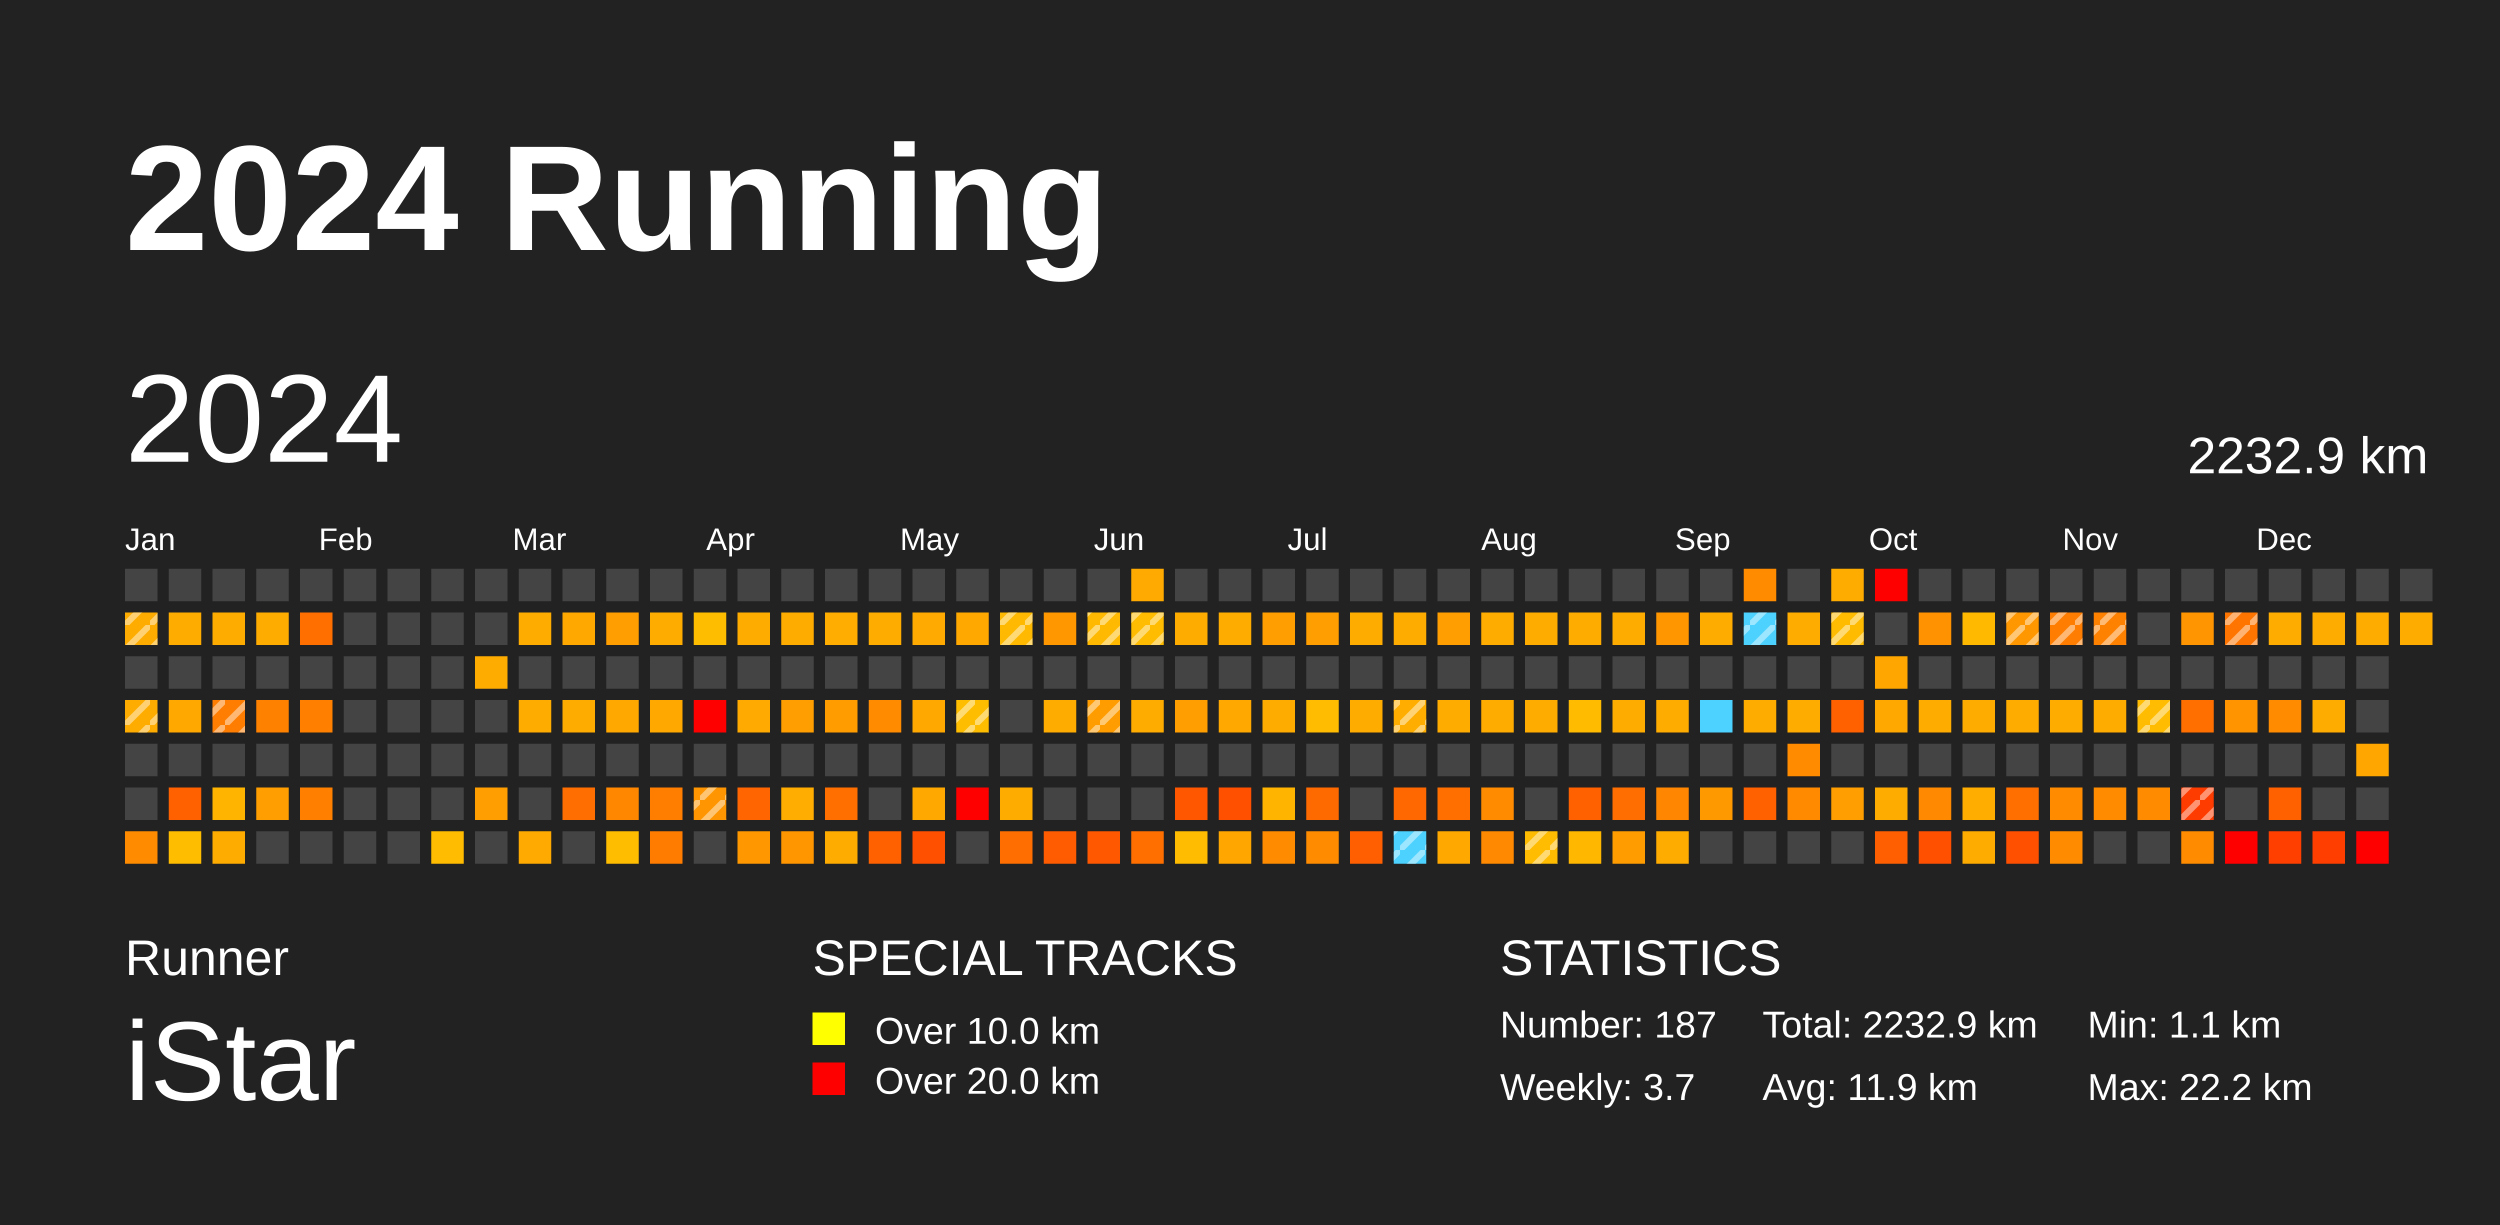
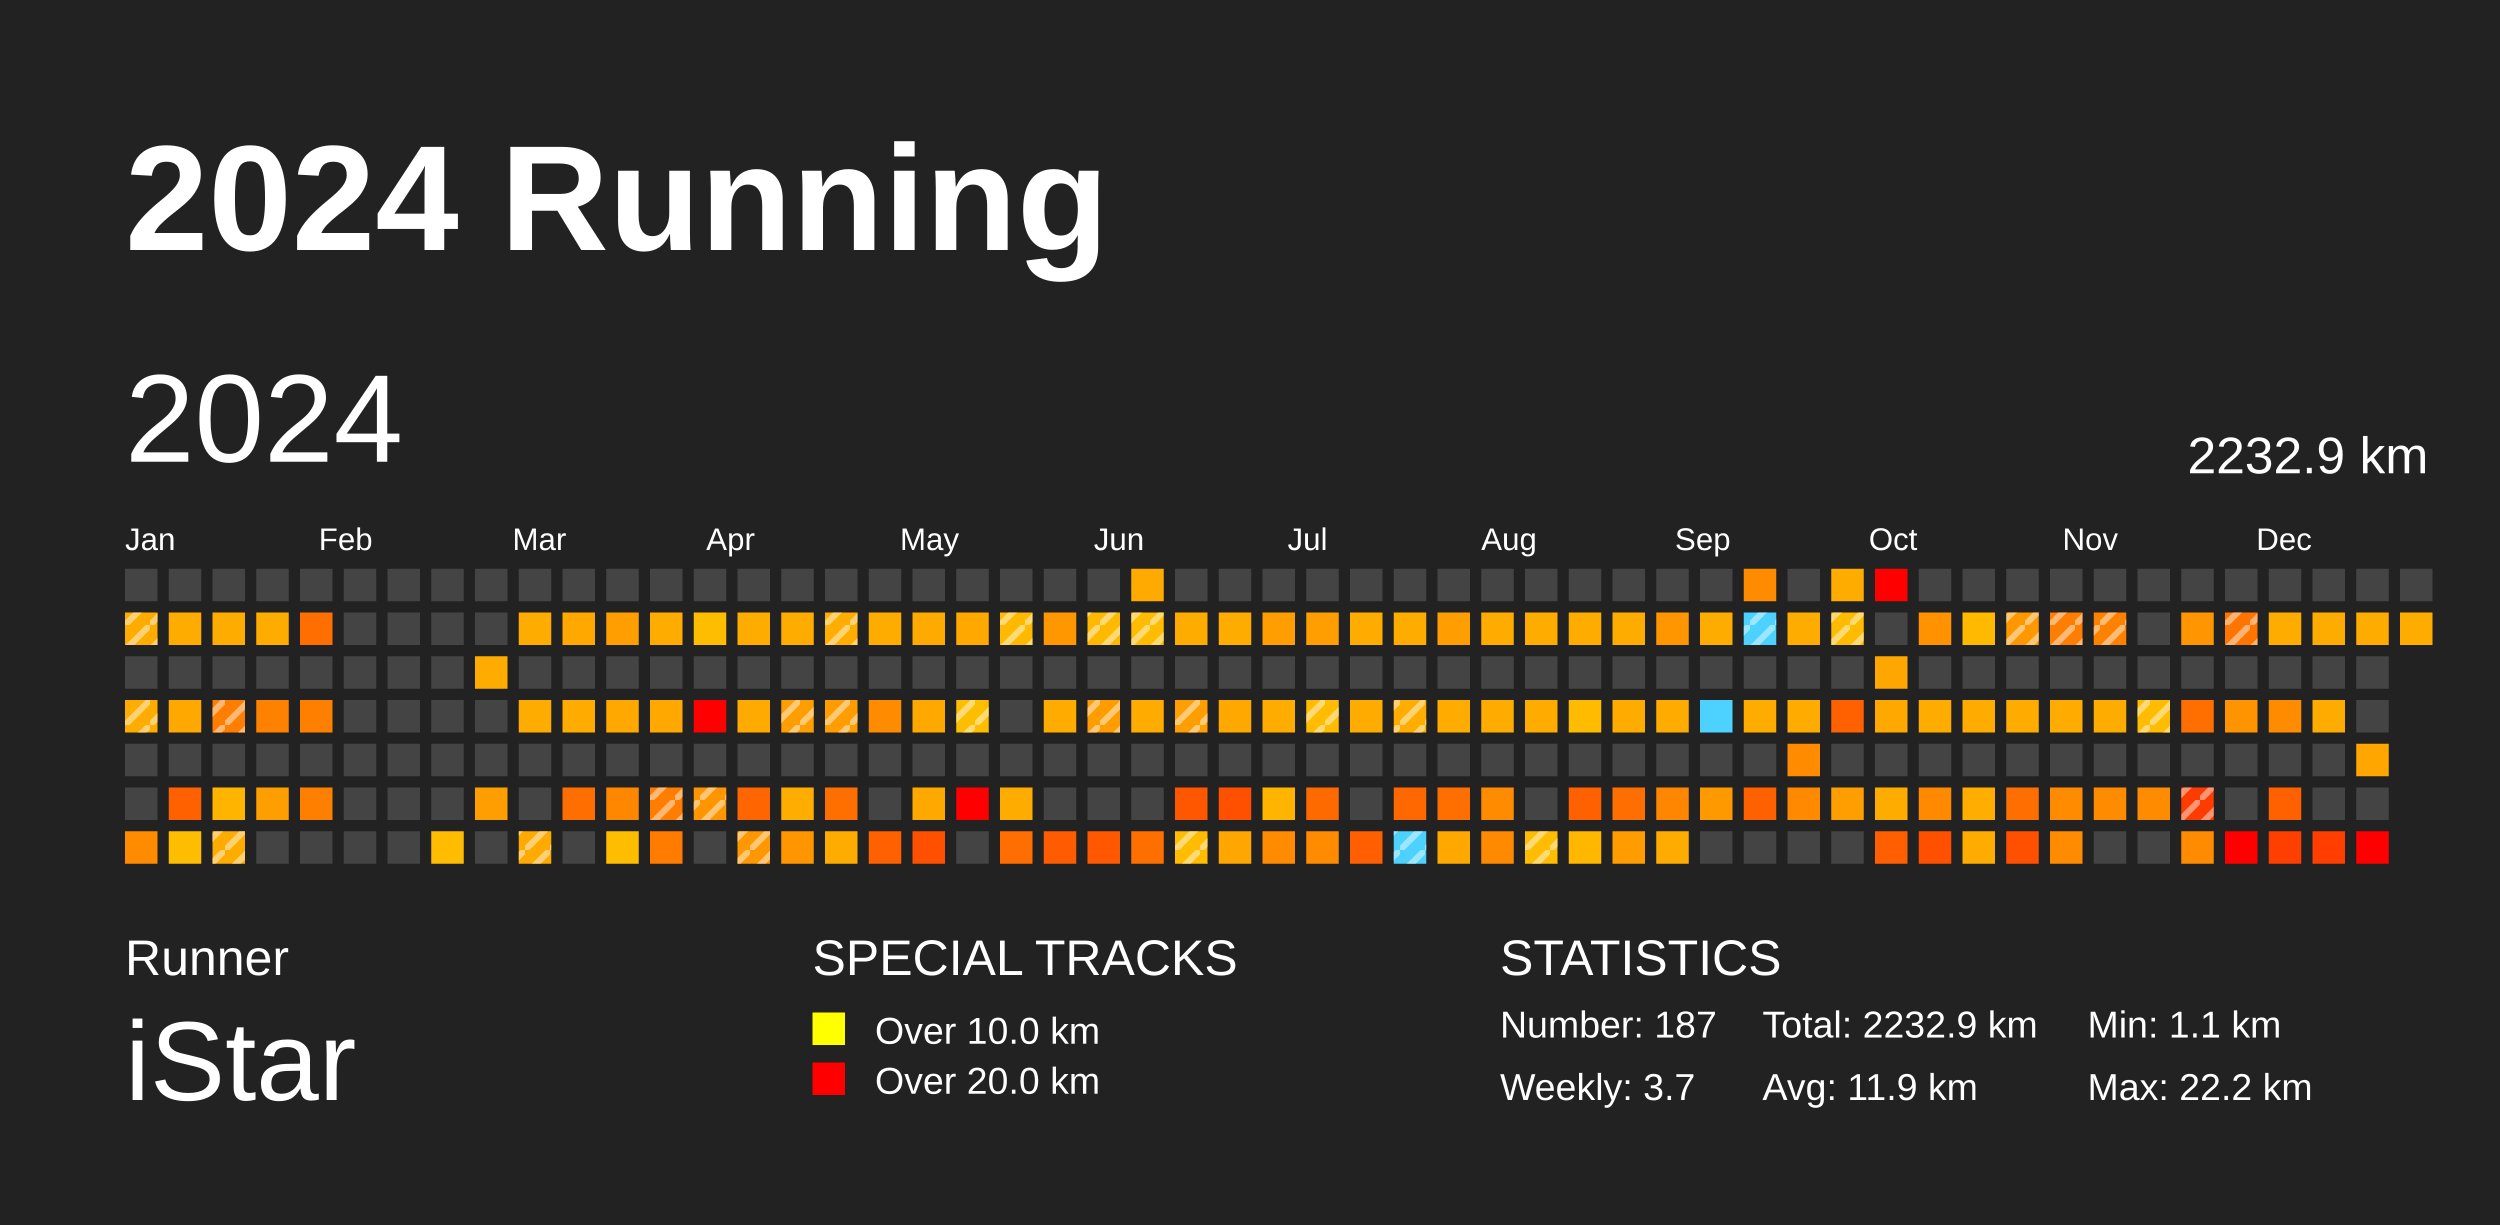
<svg xmlns="http://www.w3.org/2000/svg" baseProfile="full" height="98mm" version="1.1" viewBox="0,0,200,98" width="200mm">
  <defs>
    <pattern height="2" id="indoor-stripe" patternUnits="userSpaceOnUse" width="2">
      <line stroke="white" stroke-opacity="0.45" stroke-width="0.5" x1="0" x2="2" y1="2" y2="0" />
    </pattern>
  </defs>
  <rect fill="#222222" height="98" width="200" x="0" y="0" />
  <text fill="#FFFFFF" style="font-size:12px; font-family:Arial; font-weight:bold;" x="10" y="20">2024 Running</text>
  <text fill="#FFFFFF" style="font-size:4px; font-family:Arial" x="10" y="78">Runner</text>
  <text fill="#FFFFFF" style="font-size:9px; font-family:Arial" x="10" y="88">iStar</text>
  <text fill="#FFFFFF" style="font-size:4px; font-family:Arial" x="65" y="78">SPECIAL TRACKS</text>
  <rect fill="yellow" height="2.6" width="2.6" x="65" y="81" />
  <text fill="#FFFFFF" style="font-size:3px; font-family:Arial" x="70" y="83.5">Over 10.0 km</text>
  <rect fill="red" height="2.6" width="2.6" x="65" y="85" />
  <text fill="#FFFFFF" style="font-size:3px; font-family:Arial" x="70" y="87.5">Over 20.0 km</text>
  <text fill="#FFFFFF" style="font-size:4px; font-family:Arial" x="120" y="78">STATISTICS</text>
  <text fill="#FFFFFF" style="font-size:3px; font-family:Arial" x="120" y="83">Number: 187</text>
  <text fill="#FFFFFF" style="font-size:3px; font-family:Arial" x="120" y="88">Weekly: 3.7</text>
  <text fill="#FFFFFF" style="font-size:3px; font-family:Arial" x="141" y="83">Total: 2232.9 km</text>
  <text fill="#FFFFFF" style="font-size:3px; font-family:Arial" x="141" y="88">Avg: 11.9 km</text>
  <text fill="#FFFFFF" style="font-size:3px; font-family:Arial" x="167" y="83">Min: 1.1 km</text>
  <text fill="#FFFFFF" style="font-size:3px; font-family:Arial" x="167" y="88">Max: 22.2 km</text>
  <text dominant-baseline="hanging" fill="#FFFFFF" style="font-size:10.0px; font-family:Arial;" x="10" y="30">2024</text>
  <text dominant-baseline="hanging" fill="#FFFFFF" style="font-size:4.125px; font-family:Arial;" x="175" y="35">2232.9 km</text>
  <text fill="#FFFFFF" style="font-size:2.5px; font-family:Arial" x="10.0" y="44">Jan</text>
  <text fill="#FFFFFF" style="font-size:2.5px; font-family:Arial" x="25.5" y="44">Feb</text>
  <text fill="#FFFFFF" style="font-size:2.5px; font-family:Arial" x="41.0" y="44">Mar</text>
  <text fill="#FFFFFF" style="font-size:2.5px; font-family:Arial" x="56.5" y="44">Apr</text>
  <text fill="#FFFFFF" style="font-size:2.5px; font-family:Arial" x="72.0" y="44">May</text>
  <text fill="#FFFFFF" style="font-size:2.5px; font-family:Arial" x="87.5" y="44">Jun</text>
  <text fill="#FFFFFF" style="font-size:2.5px; font-family:Arial" x="103.0" y="44">Jul</text>
  <text fill="#FFFFFF" style="font-size:2.5px; font-family:Arial" x="118.5" y="44">Aug</text>
  <text fill="#FFFFFF" style="font-size:2.5px; font-family:Arial" x="134.0" y="44">Sep</text>
  <text fill="#FFFFFF" style="font-size:2.5px; font-family:Arial" x="149.5" y="44">Oct</text>
  <text fill="#FFFFFF" style="font-size:2.5px; font-family:Arial" x="165.0" y="44">Nov</text>
  <text fill="#FFFFFF" style="font-size:2.5px; font-family:Arial" x="180.5" y="44">Dec</text>
  <rect fill="#444444" height="2.6" width="2.6" x="10.0" y="45.5" />
  <rect fill="#ffac00" height="2.6" width="2.6" x="10.0" y="49.0" />
  <rect fill="url(#indoor-stripe)" height="2.6" style="pointer-events: none;" width="2.6" x="10.0" y="49.0" />
  <rect fill="#444444" height="2.6" width="2.6" x="10.0" y="52.5" />
  <rect fill="#ffac00" height="2.6" width="2.6" x="10.0" y="56.0" />
  <rect fill="url(#indoor-stripe)" height="2.6" style="pointer-events: none;" width="2.6" x="10.0" y="56.0" />
  <rect fill="#444444" height="2.6" width="2.6" x="10.0" y="59.5" />
  <rect fill="#444444" height="2.6" width="2.6" x="10.0" y="63.0" />
  <rect fill="#ff8c00" height="2.6" width="2.6" x="10.0" y="66.5" />
  <rect fill="#444444" height="2.6" width="2.6" x="13.5" y="45.5" />
  <rect fill="#ffac00" height="2.6" width="2.6" x="13.5" y="49.0" />
  <rect fill="#444444" height="2.6" width="2.6" x="13.5" y="52.5" />
  <rect fill="#ffa800" height="2.6" width="2.6" x="13.5" y="56.0" />
  <rect fill="#444444" height="2.6" width="2.6" x="13.5" y="59.5" />
  <rect fill="#ff6000" height="2.6" width="2.6" x="13.5" y="63.0" />
  <rect fill="#ffbd00" height="2.6" width="2.6" x="13.5" y="66.5" />
  <rect fill="#444444" height="2.6" width="2.6" x="17.0" y="45.5" />
  <rect fill="#ffac00" height="2.6" width="2.6" x="17.0" y="49.0" />
  <rect fill="#444444" height="2.6" width="2.6" x="17.0" y="52.5" />
  <rect fill="#ff7d00" height="2.6" width="2.6" x="17.0" y="56.0" />
  <rect fill="url(#indoor-stripe)" height="2.6" style="pointer-events: none;" width="2.6" x="17.0" y="56.0" />
  <rect fill="#444444" height="2.6" width="2.6" x="17.0" y="59.5" />
  <rect fill="#ffb500" height="2.6" width="2.6" x="17.0" y="63.0" />
  <rect fill="#ffac00" height="2.6" width="2.6" x="17.0" y="66.5" />
+   <rect fill="url(#indoor-stripe)" height="2.6" style="pointer-events: none;" width="2.6" x="17.0" y="66.5" />
  <rect fill="#444444" height="2.6" width="2.6" x="20.5" y="45.5" />
  <rect fill="#ffac00" height="2.6" width="2.6" x="20.5" y="49.0" />
  <rect fill="#444444" height="2.6" width="2.6" x="20.5" y="52.5" />
  <rect fill="#ff8100" height="2.6" width="2.6" x="20.5" y="56.0" />
  <rect fill="#444444" height="2.6" width="2.6" x="20.5" y="59.5" />
  <rect fill="#ff9e00" height="2.6" width="2.6" x="20.5" y="63.0" />
  <rect fill="#444444" height="2.6" width="2.6" x="20.5" y="66.5" />
  <rect fill="#444444" height="2.6" width="2.6" x="24.0" y="45.5" />
  <rect fill="#ff6f00" height="2.6" width="2.6" x="24.0" y="49.0" />
  <rect fill="#444444" height="2.6" width="2.6" x="24.0" y="52.5" />
  <rect fill="#ff7f00" height="2.6" width="2.6" x="24.0" y="56.0" />
  <rect fill="#444444" height="2.6" width="2.6" x="24.0" y="59.5" />
  <rect fill="#ff7f00" height="2.6" width="2.6" x="24.0" y="63.0" />
  <rect fill="#444444" height="2.6" width="2.6" x="24.0" y="66.5" />
  <rect fill="#444444" height="2.6" width="2.6" x="27.5" y="45.5" />
  <rect fill="#444444" height="2.6" width="2.6" x="27.5" y="49.0" />
  <rect fill="#444444" height="2.6" width="2.6" x="27.5" y="52.5" />
  <rect fill="#444444" height="2.6" width="2.6" x="27.5" y="56.0" />
  <rect fill="#444444" height="2.6" width="2.6" x="27.5" y="59.5" />
  <rect fill="#444444" height="2.6" width="2.6" x="27.5" y="63.0" />
  <rect fill="#444444" height="2.6" width="2.6" x="27.5" y="66.5" />
  <rect fill="#444444" height="2.6" width="2.6" x="31.0" y="45.5" />
  <rect fill="#444444" height="2.6" width="2.6" x="31.0" y="49.0" />
  <rect fill="#444444" height="2.6" width="2.6" x="31.0" y="52.5" />
  <rect fill="#444444" height="2.6" width="2.6" x="31.0" y="56.0" />
  <rect fill="#444444" height="2.6" width="2.6" x="31.0" y="59.5" />
  <rect fill="#444444" height="2.6" width="2.6" x="31.0" y="63.0" />
  <rect fill="#444444" height="2.6" width="2.6" x="31.0" y="66.5" />
  <rect fill="#444444" height="2.6" width="2.6" x="34.5" y="45.5" />
  <rect fill="#444444" height="2.6" width="2.6" x="34.5" y="49.0" />
  <rect fill="#444444" height="2.6" width="2.6" x="34.5" y="52.5" />
  <rect fill="#444444" height="2.6" width="2.6" x="34.5" y="56.0" />
  <rect fill="#444444" height="2.6" width="2.6" x="34.5" y="59.5" />
  <rect fill="#444444" height="2.6" width="2.6" x="34.5" y="63.0" />
  <rect fill="#ffbc00" height="2.6" width="2.6" x="34.5" y="66.5" />
  <rect fill="#444444" height="2.6" width="2.6" x="38.0" y="45.5" />
  <rect fill="#444444" height="2.6" width="2.6" x="38.0" y="49.0" />
  <rect fill="#ffac00" height="2.6" width="2.6" x="38.0" y="52.5" />
  <rect fill="#444444" height="2.6" width="2.6" x="38.0" y="56.0" />
  <rect fill="#444444" height="2.6" width="2.6" x="38.0" y="59.5" />
  <rect fill="#ff9e00" height="2.6" width="2.6" x="38.0" y="63.0" />
  <rect fill="#444444" height="2.6" width="2.6" x="38.0" y="66.5" />
  <rect fill="#444444" height="2.6" width="2.6" x="41.5" y="45.5" />
  <rect fill="#ffac00" height="2.6" width="2.6" x="41.5" y="49.0" />
  <rect fill="#444444" height="2.6" width="2.6" x="41.5" y="52.5" />
  <rect fill="#ffac00" height="2.6" width="2.6" x="41.5" y="56.0" />
  <rect fill="#444444" height="2.6" width="2.6" x="41.5" y="59.5" />
  <rect fill="#444444" height="2.6" width="2.6" x="41.5" y="63.0" />
  <rect fill="#ffaa00" height="2.6" width="2.6" x="41.5" y="66.5" />
+   <rect fill="url(#indoor-stripe)" height="2.6" style="pointer-events: none;" width="2.6" x="41.5" y="66.5" />
  <rect fill="#444444" height="2.6" width="2.6" x="45.0" y="45.5" />
  <rect fill="#ffa800" height="2.6" width="2.6" x="45.0" y="49.0" />
  <rect fill="#444444" height="2.6" width="2.6" x="45.0" y="52.5" />
  <rect fill="#ffac00" height="2.6" width="2.6" x="45.0" y="56.0" />
  <rect fill="#444444" height="2.6" width="2.6" x="45.0" y="59.5" />
  <rect fill="#ff6e00" height="2.6" width="2.6" x="45.0" y="63.0" />
  <rect fill="#444444" height="2.6" width="2.6" x="45.0" y="66.5" />
  <rect fill="#444444" height="2.6" width="2.6" x="48.5" y="45.5" />
  <rect fill="#ff9e00" height="2.6" width="2.6" x="48.5" y="49.0" />
  <rect fill="#444444" height="2.6" width="2.6" x="48.5" y="52.5" />
  <rect fill="#ffa800" height="2.6" width="2.6" x="48.5" y="56.0" />
  <rect fill="#444444" height="2.6" width="2.6" x="48.5" y="59.5" />
  <rect fill="#ff8700" height="2.6" width="2.6" x="48.5" y="63.0" />
  <rect fill="#ffbd00" height="2.6" width="2.6" x="48.5" y="66.5" />
  <rect fill="#444444" height="2.6" width="2.6" x="52.0" y="45.5" />
  <rect fill="#ffac00" height="2.6" width="2.6" x="52.0" y="49.0" />
  <rect fill="#444444" height="2.6" width="2.6" x="52.0" y="52.5" />
  <rect fill="#ffa900" height="2.6" width="2.6" x="52.0" y="56.0" />
  <rect fill="#444444" height="2.6" width="2.6" x="52.0" y="59.5" />
  <rect fill="#ff7e00" height="2.6" width="2.6" x="52.0" y="63.0" />
+   <rect fill="url(#indoor-stripe)" height="2.6" style="pointer-events: none;" width="2.6" x="52.0" y="63.0" />
  <rect fill="#ff7c00" height="2.6" width="2.6" x="52.0" y="66.5" />
  <rect fill="#444444" height="2.6" width="2.6" x="55.5" y="45.5" />
  <rect fill="#ffbd00" height="2.6" width="2.6" x="55.5" y="49.0" />
  <rect fill="#444444" height="2.6" width="2.6" x="55.5" y="52.5" />
  <rect fill="red" height="2.6" width="2.6" x="55.5" y="56.0" />
  <rect fill="#444444" height="2.6" width="2.6" x="55.5" y="59.5" />
  <rect fill="#ff9500" height="2.6" width="2.6" x="55.5" y="63.0" />
  <rect fill="url(#indoor-stripe)" height="2.6" style="pointer-events: none;" width="2.6" x="55.5" y="63.0" />
  <rect fill="#444444" height="2.6" width="2.6" x="55.5" y="66.5" />
  <rect fill="#444444" height="2.6" width="2.6" x="59.0" y="45.5" />
  <rect fill="#ffac00" height="2.6" width="2.6" x="59.0" y="49.0" />
  <rect fill="#444444" height="2.6" width="2.6" x="59.0" y="52.5" />
  <rect fill="#ffaa00" height="2.6" width="2.6" x="59.0" y="56.0" />
  <rect fill="#444444" height="2.6" width="2.6" x="59.0" y="59.5" />
  <rect fill="#ff6500" height="2.6" width="2.6" x="59.0" y="63.0" />
  <rect fill="#ff9700" height="2.6" width="2.6" x="59.0" y="66.5" />
+   <rect fill="url(#indoor-stripe)" height="2.6" style="pointer-events: none;" width="2.6" x="59.0" y="66.5" />
  <rect fill="#444444" height="2.6" width="2.6" x="62.5" y="45.5" />
  <rect fill="#ffac00" height="2.6" width="2.6" x="62.5" y="49.0" />
  <rect fill="#444444" height="2.6" width="2.6" x="62.5" y="52.5" />
  <rect fill="#ff9e00" height="2.6" width="2.6" x="62.5" y="56.0" />
+   <rect fill="url(#indoor-stripe)" height="2.6" style="pointer-events: none;" width="2.6" x="62.5" y="56.0" />
  <rect fill="#444444" height="2.6" width="2.6" x="62.5" y="59.5" />
  <rect fill="#ffad00" height="2.6" width="2.6" x="62.5" y="63.0" />
  <rect fill="#ff9600" height="2.6" width="2.6" x="62.5" y="66.5" />
  <rect fill="#444444" height="2.6" width="2.6" x="66.0" y="45.5" />
  <rect fill="#ffad00" height="2.6" width="2.6" x="66.0" y="49.0" />
+   <rect fill="url(#indoor-stripe)" height="2.6" style="pointer-events: none;" width="2.6" x="66.0" y="49.0" />
  <rect fill="#444444" height="2.6" width="2.6" x="66.0" y="52.5" />
  <rect fill="#ff9d00" height="2.6" width="2.6" x="66.0" y="56.0" />
+   <rect fill="url(#indoor-stripe)" height="2.6" style="pointer-events: none;" width="2.6" x="66.0" y="56.0" />
  <rect fill="#444444" height="2.6" width="2.6" x="66.0" y="59.5" />
  <rect fill="#ff6f00" height="2.6" width="2.6" x="66.0" y="63.0" />
  <rect fill="#ffac00" height="2.6" width="2.6" x="66.0" y="66.5" />
  <rect fill="#444444" height="2.6" width="2.6" x="69.5" y="45.5" />
  <rect fill="#ffac00" height="2.6" width="2.6" x="69.5" y="49.0" />
  <rect fill="#444444" height="2.6" width="2.6" x="69.5" y="52.5" />
  <rect fill="#ff8c00" height="2.6" width="2.6" x="69.5" y="56.0" />
  <rect fill="#444444" height="2.6" width="2.6" x="69.5" y="59.5" />
  <rect fill="#444444" height="2.6" width="2.6" x="69.5" y="63.0" />
  <rect fill="#ff6000" height="2.6" width="2.6" x="69.5" y="66.5" />
  <rect fill="#444444" height="2.6" width="2.6" x="73.0" y="45.5" />
  <rect fill="#ffaa00" height="2.6" width="2.6" x="73.0" y="49.0" />
  <rect fill="#444444" height="2.6" width="2.6" x="73.0" y="52.5" />
  <rect fill="#ffa800" height="2.6" width="2.6" x="73.0" y="56.0" />
  <rect fill="#444444" height="2.6" width="2.6" x="73.0" y="59.5" />
  <rect fill="#ffa900" height="2.6" width="2.6" x="73.0" y="63.0" />
  <rect fill="#ff5000" height="2.6" width="2.6" x="73.0" y="66.5" />
  <rect fill="#444444" height="2.6" width="2.6" x="76.5" y="45.5" />
  <rect fill="#ffa900" height="2.6" width="2.6" x="76.5" y="49.0" />
  <rect fill="#444444" height="2.6" width="2.6" x="76.5" y="52.5" />
  <rect fill="#ffbd00" height="2.6" width="2.6" x="76.5" y="56.0" />
  <rect fill="url(#indoor-stripe)" height="2.6" style="pointer-events: none;" width="2.6" x="76.5" y="56.0" />
  <rect fill="#444444" height="2.6" width="2.6" x="76.5" y="59.5" />
  <rect fill="red" height="2.6" width="2.6" x="76.5" y="63.0" />
  <rect fill="#444444" height="2.6" width="2.6" x="76.5" y="66.5" />
  <rect fill="#444444" height="2.6" width="2.6" x="80.0" y="45.5" />
  <rect fill="#ffb900" height="2.6" width="2.6" x="80.0" y="49.0" />
  <rect fill="url(#indoor-stripe)" height="2.6" style="pointer-events: none;" width="2.6" x="80.0" y="49.0" />
  <rect fill="#444444" height="2.6" width="2.6" x="80.0" y="52.5" />
  <rect fill="#444444" height="2.6" width="2.6" x="80.0" y="56.0" />
  <rect fill="#444444" height="2.6" width="2.6" x="80.0" y="59.5" />
  <rect fill="#ffac00" height="2.6" width="2.6" x="80.0" y="63.0" />
  <rect fill="#ff6e00" height="2.6" width="2.6" x="80.0" y="66.5" />
  <rect fill="#444444" height="2.6" width="2.6" x="83.5" y="45.5" />
  <rect fill="#ff9700" height="2.6" width="2.6" x="83.5" y="49.0" />
  <rect fill="#444444" height="2.6" width="2.6" x="83.5" y="52.5" />
  <rect fill="#ffac00" height="2.6" width="2.6" x="83.5" y="56.0" />
  <rect fill="#444444" height="2.6" width="2.6" x="83.5" y="59.5" />
  <rect fill="#444444" height="2.6" width="2.6" x="83.5" y="63.0" />
  <rect fill="#ff5b00" height="2.6" width="2.6" x="83.5" y="66.5" />
  <rect fill="#444444" height="2.6" width="2.6" x="87.0" y="45.5" />
  <rect fill="#ffb900" height="2.6" width="2.6" x="87.0" y="49.0" />
  <rect fill="url(#indoor-stripe)" height="2.6" style="pointer-events: none;" width="2.6" x="87.0" y="49.0" />
  <rect fill="#444444" height="2.6" width="2.6" x="87.0" y="52.5" />
  <rect fill="#ff9c00" height="2.6" width="2.6" x="87.0" y="56.0" />
  <rect fill="url(#indoor-stripe)" height="2.6" style="pointer-events: none;" width="2.6" x="87.0" y="56.0" />
  <rect fill="#444444" height="2.6" width="2.6" x="87.0" y="59.5" />
  <rect fill="#444444" height="2.6" width="2.6" x="87.0" y="63.0" />
  <rect fill="#ff5800" height="2.6" width="2.6" x="87.0" y="66.5" />
  <rect fill="#ffaa00" height="2.6" width="2.6" x="90.5" y="45.5" />
  <rect fill="#ffbc00" height="2.6" width="2.6" x="90.5" y="49.0" />
  <rect fill="url(#indoor-stripe)" height="2.6" style="pointer-events: none;" width="2.6" x="90.5" y="49.0" />
  <rect fill="#444444" height="2.6" width="2.6" x="90.5" y="52.5" />
  <rect fill="#ffac00" height="2.6" width="2.6" x="90.5" y="56.0" />
  <rect fill="#444444" height="2.6" width="2.6" x="90.5" y="59.5" />
  <rect fill="#444444" height="2.6" width="2.6" x="90.5" y="63.0" />
  <rect fill="#ff6f00" height="2.6" width="2.6" x="90.5" y="66.5" />
  <rect fill="#444444" height="2.6" width="2.6" x="94.0" y="45.5" />
  <rect fill="#ffac00" height="2.6" width="2.6" x="94.0" y="49.0" />
  <rect fill="#444444" height="2.6" width="2.6" x="94.0" y="52.5" />
  <rect fill="#ff9e00" height="2.6" width="2.6" x="94.0" y="56.0" />
+   <rect fill="url(#indoor-stripe)" height="2.6" style="pointer-events: none;" width="2.6" x="94.0" y="56.0" />
  <rect fill="#444444" height="2.6" width="2.6" x="94.0" y="59.5" />
  <rect fill="#ff5700" height="2.6" width="2.6" x="94.0" y="63.0" />
  <rect fill="#ffbc00" height="2.6" width="2.6" x="94.0" y="66.5" />
+   <rect fill="url(#indoor-stripe)" height="2.6" style="pointer-events: none;" width="2.6" x="94.0" y="66.5" />
  <rect fill="#444444" height="2.6" width="2.6" x="97.5" y="45.5" />
  <rect fill="#ffac00" height="2.6" width="2.6" x="97.5" y="49.0" />
  <rect fill="#444444" height="2.6" width="2.6" x="97.5" y="52.5" />
  <rect fill="#ffa900" height="2.6" width="2.6" x="97.5" y="56.0" />
  <rect fill="#444444" height="2.6" width="2.6" x="97.5" y="59.5" />
  <rect fill="#ff5000" height="2.6" width="2.6" x="97.5" y="63.0" />
  <rect fill="#ffa600" height="2.6" width="2.6" x="97.5" y="66.5" />
  <rect fill="#444444" height="2.6" width="2.6" x="101.0" y="45.5" />
  <rect fill="#ff9e00" height="2.6" width="2.6" x="101.0" y="49.0" />
  <rect fill="#444444" height="2.6" width="2.6" x="101.0" y="52.5" />
  <rect fill="#ffac00" height="2.6" width="2.6" x="101.0" y="56.0" />
  <rect fill="#444444" height="2.6" width="2.6" x="101.0" y="59.5" />
  <rect fill="#ffb400" height="2.6" width="2.6" x="101.0" y="63.0" />
  <rect fill="#ff8c00" height="2.6" width="2.6" x="101.0" y="66.5" />
  <rect fill="#444444" height="2.6" width="2.6" x="104.5" y="45.5" />
  <rect fill="#ff9e00" height="2.6" width="2.6" x="104.5" y="49.0" />
  <rect fill="#444444" height="2.6" width="2.6" x="104.5" y="52.5" />
  <rect fill="#ffbc00" height="2.6" width="2.6" x="104.5" y="56.0" />
+   <rect fill="url(#indoor-stripe)" height="2.6" style="pointer-events: none;" width="2.6" x="104.5" y="56.0" />
  <rect fill="#444444" height="2.6" width="2.6" x="104.5" y="59.5" />
  <rect fill="#ff6a00" height="2.6" width="2.6" x="104.5" y="63.0" />
  <rect fill="#ff8c00" height="2.6" width="2.6" x="104.5" y="66.5" />
  <rect fill="#444444" height="2.6" width="2.6" x="108.0" y="45.5" />
  <rect fill="#ffac00" height="2.6" width="2.6" x="108.0" y="49.0" />
  <rect fill="#444444" height="2.6" width="2.6" x="108.0" y="52.5" />
  <rect fill="#ffac00" height="2.6" width="2.6" x="108.0" y="56.0" />
  <rect fill="#444444" height="2.6" width="2.6" x="108.0" y="59.5" />
  <rect fill="#444444" height="2.6" width="2.6" x="108.0" y="63.0" />
  <rect fill="#ff5f00" height="2.6" width="2.6" x="108.0" y="66.5" />
  <rect fill="#444444" height="2.6" width="2.6" x="111.5" y="45.5" />
  <rect fill="#ffac00" height="2.6" width="2.6" x="111.5" y="49.0" />
  <rect fill="#444444" height="2.6" width="2.6" x="111.5" y="52.5" />
  <rect fill="#ffae00" height="2.6" width="2.6" x="111.5" y="56.0" />
  <rect fill="url(#indoor-stripe)" height="2.6" style="pointer-events: none;" width="2.6" x="111.5" y="56.0" />
  <rect fill="#444444" height="2.6" width="2.6" x="111.5" y="59.5" />
  <rect fill="#ff6700" height="2.6" width="2.6" x="111.5" y="63.0" />
  <rect fill="#4dd2ff" height="2.6" width="2.6" x="111.5" y="66.5" />
  <rect fill="url(#indoor-stripe)" height="2.6" style="pointer-events: none;" width="2.6" x="111.5" y="66.5" />
  <rect fill="#444444" height="2.6" width="2.6" x="115.0" y="45.5" />
  <rect fill="#ff9e00" height="2.6" width="2.6" x="115.0" y="49.0" />
  <rect fill="#444444" height="2.6" width="2.6" x="115.0" y="52.5" />
  <rect fill="#ffac00" height="2.6" width="2.6" x="115.0" y="56.0" />
  <rect fill="#444444" height="2.6" width="2.6" x="115.0" y="59.5" />
  <rect fill="#ff6f00" height="2.6" width="2.6" x="115.0" y="63.0" />
  <rect fill="#ffa900" height="2.6" width="2.6" x="115.0" y="66.5" />
  <rect fill="#444444" height="2.6" width="2.6" x="118.5" y="45.5" />
  <rect fill="#ffac00" height="2.6" width="2.6" x="118.5" y="49.0" />
  <rect fill="#444444" height="2.6" width="2.6" x="118.5" y="52.5" />
  <rect fill="#ffac00" height="2.6" width="2.6" x="118.5" y="56.0" />
  <rect fill="#444444" height="2.6" width="2.6" x="118.5" y="59.5" />
  <rect fill="#ff8c00" height="2.6" width="2.6" x="118.5" y="63.0" />
  <rect fill="#ff8900" height="2.6" width="2.6" x="118.5" y="66.5" />
  <rect fill="#444444" height="2.6" width="2.6" x="122.0" y="45.5" />
  <rect fill="#ffac00" height="2.6" width="2.6" x="122.0" y="49.0" />
  <rect fill="#444444" height="2.6" width="2.6" x="122.0" y="52.5" />
  <rect fill="#ffac00" height="2.6" width="2.6" x="122.0" y="56.0" />
  <rect fill="#444444" height="2.6" width="2.6" x="122.0" y="59.5" />
  <rect fill="#444444" height="2.6" width="2.6" x="122.0" y="63.0" />
  <rect fill="#ffbc00" height="2.6" width="2.6" x="122.0" y="66.5" />
  <rect fill="url(#indoor-stripe)" height="2.6" style="pointer-events: none;" width="2.6" x="122.0" y="66.5" />
  <rect fill="#444444" height="2.6" width="2.6" x="125.5" y="45.5" />
  <rect fill="#ffac00" height="2.6" width="2.6" x="125.5" y="49.0" />
  <rect fill="#444444" height="2.6" width="2.6" x="125.5" y="52.5" />
  <rect fill="#ffbb00" height="2.6" width="2.6" x="125.5" y="56.0" />
  <rect fill="#444444" height="2.6" width="2.6" x="125.5" y="59.5" />
  <rect fill="#ff6000" height="2.6" width="2.6" x="125.5" y="63.0" />
  <rect fill="#ffb700" height="2.6" width="2.6" x="125.5" y="66.5" />
  <rect fill="#444444" height="2.6" width="2.6" x="129.0" y="45.5" />
  <rect fill="#ffac00" height="2.6" width="2.6" x="129.0" y="49.0" />
  <rect fill="#444444" height="2.6" width="2.6" x="129.0" y="52.5" />
  <rect fill="#ffac00" height="2.6" width="2.6" x="129.0" y="56.0" />
  <rect fill="#444444" height="2.6" width="2.6" x="129.0" y="59.5" />
  <rect fill="#ff6e00" height="2.6" width="2.6" x="129.0" y="63.0" />
  <rect fill="#ff9d00" height="2.6" width="2.6" x="129.0" y="66.5" />
  <rect fill="#444444" height="2.6" width="2.6" x="132.5" y="45.5" />
  <rect fill="#ff9600" height="2.6" width="2.6" x="132.5" y="49.0" />
  <rect fill="#444444" height="2.6" width="2.6" x="132.5" y="52.5" />
  <rect fill="#ffac00" height="2.6" width="2.6" x="132.5" y="56.0" />
  <rect fill="#444444" height="2.6" width="2.6" x="132.5" y="59.5" />
  <rect fill="#ff8600" height="2.6" width="2.6" x="132.5" y="63.0" />
  <rect fill="#ffac00" height="2.6" width="2.6" x="132.5" y="66.5" />
  <rect fill="#444444" height="2.6" width="2.6" x="136.0" y="45.5" />
  <rect fill="#ffac00" height="2.6" width="2.6" x="136.0" y="49.0" />
  <rect fill="#444444" height="2.6" width="2.6" x="136.0" y="52.5" />
  <rect fill="#4dd2ff" height="2.6" width="2.6" x="136.0" y="56.0" />
  <rect fill="#444444" height="2.6" width="2.6" x="136.0" y="59.5" />
  <rect fill="#ff9900" height="2.6" width="2.6" x="136.0" y="63.0" />
  <rect fill="#444444" height="2.6" width="2.6" x="136.0" y="66.5" />
  <rect fill="#ff8c00" height="2.6" width="2.6" x="139.5" y="45.5" />
  <rect fill="#4dd2ff" height="2.6" width="2.6" x="139.5" y="49.0" />
  <rect fill="url(#indoor-stripe)" height="2.6" style="pointer-events: none;" width="2.6" x="139.5" y="49.0" />
  <rect fill="#444444" height="2.6" width="2.6" x="139.5" y="52.5" />
  <rect fill="#ffac00" height="2.6" width="2.6" x="139.5" y="56.0" />
  <rect fill="#444444" height="2.6" width="2.6" x="139.5" y="59.5" />
  <rect fill="#ff6000" height="2.6" width="2.6" x="139.5" y="63.0" />
  <rect fill="#444444" height="2.6" width="2.6" x="139.5" y="66.5" />
  <rect fill="#444444" height="2.6" width="2.6" x="143.0" y="45.5" />
  <rect fill="#ffac00" height="2.6" width="2.6" x="143.0" y="49.0" />
  <rect fill="#444444" height="2.6" width="2.6" x="143.0" y="52.5" />
  <rect fill="#ffac00" height="2.6" width="2.6" x="143.0" y="56.0" />
  <rect fill="#ff8c00" height="2.6" width="2.6" x="143.0" y="59.5" />
  <rect fill="#ff8a00" height="2.6" width="2.6" x="143.0" y="63.0" />
  <rect fill="#444444" height="2.6" width="2.6" x="143.0" y="66.5" />
  <rect fill="#ffac00" height="2.6" width="2.6" x="146.5" y="45.5" />
  <rect fill="#ffbb00" height="2.6" width="2.6" x="146.5" y="49.0" />
  <rect fill="url(#indoor-stripe)" height="2.6" style="pointer-events: none;" width="2.6" x="146.5" y="49.0" />
  <rect fill="#444444" height="2.6" width="2.6" x="146.5" y="52.5" />
  <rect fill="#ff6000" height="2.6" width="2.6" x="146.5" y="56.0" />
  <rect fill="#444444" height="2.6" width="2.6" x="146.5" y="59.5" />
  <rect fill="#ff9e00" height="2.6" width="2.6" x="146.5" y="63.0" />
  <rect fill="#444444" height="2.6" width="2.6" x="146.5" y="66.5" />
  <rect fill="red" height="2.6" width="2.6" x="150.0" y="45.5" />
  <rect fill="#444444" height="2.6" width="2.6" x="150.0" y="49.0" />
  <rect fill="#ffa700" height="2.6" width="2.6" x="150.0" y="52.5" />
  <rect fill="#ffa800" height="2.6" width="2.6" x="150.0" y="56.0" />
  <rect fill="#444444" height="2.6" width="2.6" x="150.0" y="59.5" />
  <rect fill="#ffac00" height="2.6" width="2.6" x="150.0" y="63.0" />
  <rect fill="#ff5f00" height="2.6" width="2.6" x="150.0" y="66.5" />
  <rect fill="#444444" height="2.6" width="2.6" x="153.5" y="45.5" />
  <rect fill="#ff9200" height="2.6" width="2.6" x="153.5" y="49.0" />
  <rect fill="#444444" height="2.6" width="2.6" x="153.5" y="52.5" />
  <rect fill="#ffac00" height="2.6" width="2.6" x="153.5" y="56.0" />
  <rect fill="#444444" height="2.6" width="2.6" x="153.5" y="59.5" />
  <rect fill="#ff8900" height="2.6" width="2.6" x="153.5" y="63.0" />
  <rect fill="#ff5000" height="2.6" width="2.6" x="153.5" y="66.5" />
  <rect fill="#444444" height="2.6" width="2.6" x="157.0" y="45.5" />
  <rect fill="#ffba00" height="2.6" width="2.6" x="157.0" y="49.0" />
  <rect fill="#444444" height="2.6" width="2.6" x="157.0" y="52.5" />
  <rect fill="#ffac00" height="2.6" width="2.6" x="157.0" y="56.0" />
  <rect fill="#444444" height="2.6" width="2.6" x="157.0" y="59.5" />
  <rect fill="#ffae00" height="2.6" width="2.6" x="157.0" y="63.0" />
  <rect fill="#ffac00" height="2.6" width="2.6" x="157.0" y="66.5" />
  <rect fill="#444444" height="2.6" width="2.6" x="160.5" y="45.5" />
  <rect fill="#ff9700" height="2.6" width="2.6" x="160.5" y="49.0" />
  <rect fill="url(#indoor-stripe)" height="2.6" style="pointer-events: none;" width="2.6" x="160.5" y="49.0" />
  <rect fill="#444444" height="2.6" width="2.6" x="160.5" y="52.5" />
  <rect fill="#ffac00" height="2.6" width="2.6" x="160.5" y="56.0" />
  <rect fill="#444444" height="2.6" width="2.6" x="160.5" y="59.5" />
  <rect fill="#ff6f00" height="2.6" width="2.6" x="160.5" y="63.0" />
  <rect fill="#ff5000" height="2.6" width="2.6" x="160.5" y="66.5" />
  <rect fill="#444444" height="2.6" width="2.6" x="164.0" y="45.5" />
  <rect fill="#ff7d00" height="2.6" width="2.6" x="164.0" y="49.0" />
  <rect fill="url(#indoor-stripe)" height="2.6" style="pointer-events: none;" width="2.6" x="164.0" y="49.0" />
  <rect fill="#444444" height="2.6" width="2.6" x="164.0" y="52.5" />
  <rect fill="#ffac00" height="2.6" width="2.6" x="164.0" y="56.0" />
  <rect fill="#444444" height="2.6" width="2.6" x="164.0" y="59.5" />
  <rect fill="#ff8c00" height="2.6" width="2.6" x="164.0" y="63.0" />
  <rect fill="#ff8c00" height="2.6" width="2.6" x="164.0" y="66.5" />
  <rect fill="#444444" height="2.6" width="2.6" x="167.5" y="45.5" />
  <rect fill="#ff8100" height="2.6" width="2.6" x="167.5" y="49.0" />
  <rect fill="url(#indoor-stripe)" height="2.6" style="pointer-events: none;" width="2.6" x="167.5" y="49.0" />
  <rect fill="#444444" height="2.6" width="2.6" x="167.5" y="52.5" />
  <rect fill="#ffac00" height="2.6" width="2.6" x="167.5" y="56.0" />
  <rect fill="#444444" height="2.6" width="2.6" x="167.5" y="59.5" />
  <rect fill="#ff8c00" height="2.6" width="2.6" x="167.5" y="63.0" />
  <rect fill="#444444" height="2.6" width="2.6" x="167.5" y="66.5" />
  <rect fill="#444444" height="2.6" width="2.6" x="171.0" y="45.5" />
  <rect fill="#444444" height="2.6" width="2.6" x="171.0" y="49.0" />
  <rect fill="#444444" height="2.6" width="2.6" x="171.0" y="52.5" />
  <rect fill="#ffbc00" height="2.6" width="2.6" x="171.0" y="56.0" />
  <rect fill="url(#indoor-stripe)" height="2.6" style="pointer-events: none;" width="2.6" x="171.0" y="56.0" />
  <rect fill="#444444" height="2.6" width="2.6" x="171.0" y="59.5" />
  <rect fill="#ff8c00" height="2.6" width="2.6" x="171.0" y="63.0" />
  <rect fill="#444444" height="2.6" width="2.6" x="171.0" y="66.5" />
  <rect fill="#444444" height="2.6" width="2.6" x="174.5" y="45.5" />
  <rect fill="#ff9500" height="2.6" width="2.6" x="174.5" y="49.0" />
  <rect fill="#444444" height="2.6" width="2.6" x="174.5" y="52.5" />
  <rect fill="#ff6f00" height="2.6" width="2.6" x="174.5" y="56.0" />
  <rect fill="#444444" height="2.6" width="2.6" x="174.5" y="59.5" />
  <rect fill="#ff3c00" height="2.6" width="2.6" x="174.5" y="63.0" />
  <rect fill="url(#indoor-stripe)" height="2.6" style="pointer-events: none;" width="2.6" x="174.5" y="63.0" />
  <rect fill="#ff8c00" height="2.6" width="2.6" x="174.5" y="66.5" />
  <rect fill="#444444" height="2.6" width="2.6" x="178.0" y="45.5" />
  <rect fill="#ff7500" height="2.6" width="2.6" x="178.0" y="49.0" />
  <rect fill="url(#indoor-stripe)" height="2.6" style="pointer-events: none;" width="2.6" x="178.0" y="49.0" />
  <rect fill="#444444" height="2.6" width="2.6" x="178.0" y="52.5" />
  <rect fill="#ff9300" height="2.6" width="2.6" x="178.0" y="56.0" />
  <rect fill="#444444" height="2.6" width="2.6" x="178.0" y="59.5" />
  <rect fill="#444444" height="2.6" width="2.6" x="178.0" y="63.0" />
  <rect fill="red" height="2.6" width="2.6" x="178.0" y="66.5" />
  <rect fill="#444444" height="2.6" width="2.6" x="181.5" y="45.5" />
  <rect fill="#ffac00" height="2.6" width="2.6" x="181.5" y="49.0" />
  <rect fill="#444444" height="2.6" width="2.6" x="181.5" y="52.5" />
  <rect fill="#ff8c00" height="2.6" width="2.6" x="181.5" y="56.0" />
  <rect fill="#444444" height="2.6" width="2.6" x="181.5" y="59.5" />
  <rect fill="#ff6000" height="2.6" width="2.6" x="181.5" y="63.0" />
  <rect fill="#ff3f00" height="2.6" width="2.6" x="181.5" y="66.5" />
  <rect fill="#444444" height="2.6" width="2.6" x="185.0" y="45.5" />
  <rect fill="#ffac00" height="2.6" width="2.6" x="185.0" y="49.0" />
  <rect fill="#444444" height="2.6" width="2.6" x="185.0" y="52.5" />
  <rect fill="#ffac00" height="2.6" width="2.6" x="185.0" y="56.0" />
  <rect fill="#444444" height="2.6" width="2.6" x="185.0" y="59.5" />
  <rect fill="#444444" height="2.6" width="2.6" x="185.0" y="63.0" />
  <rect fill="#ff3e00" height="2.6" width="2.6" x="185.0" y="66.5" />
  <rect fill="#444444" height="2.6" width="2.6" x="188.5" y="45.5" />
  <rect fill="#ffac00" height="2.6" width="2.6" x="188.5" y="49.0" />
  <rect fill="#444444" height="2.6" width="2.6" x="188.5" y="52.5" />
  <rect fill="#444444" height="2.6" width="2.6" x="188.5" y="56.0" />
  <rect fill="#ffa700" height="2.6" width="2.6" x="188.5" y="59.5" />
  <rect fill="#444444" height="2.6" width="2.6" x="188.5" y="63.0" />
  <rect fill="red" height="2.6" width="2.6" x="188.5" y="66.5" />
  <rect fill="#444444" height="2.6" width="2.6" x="192.0" y="45.5" />
  <rect fill="#ffac00" height="2.6" width="2.6" x="192.0" y="49.0" />
</svg>
